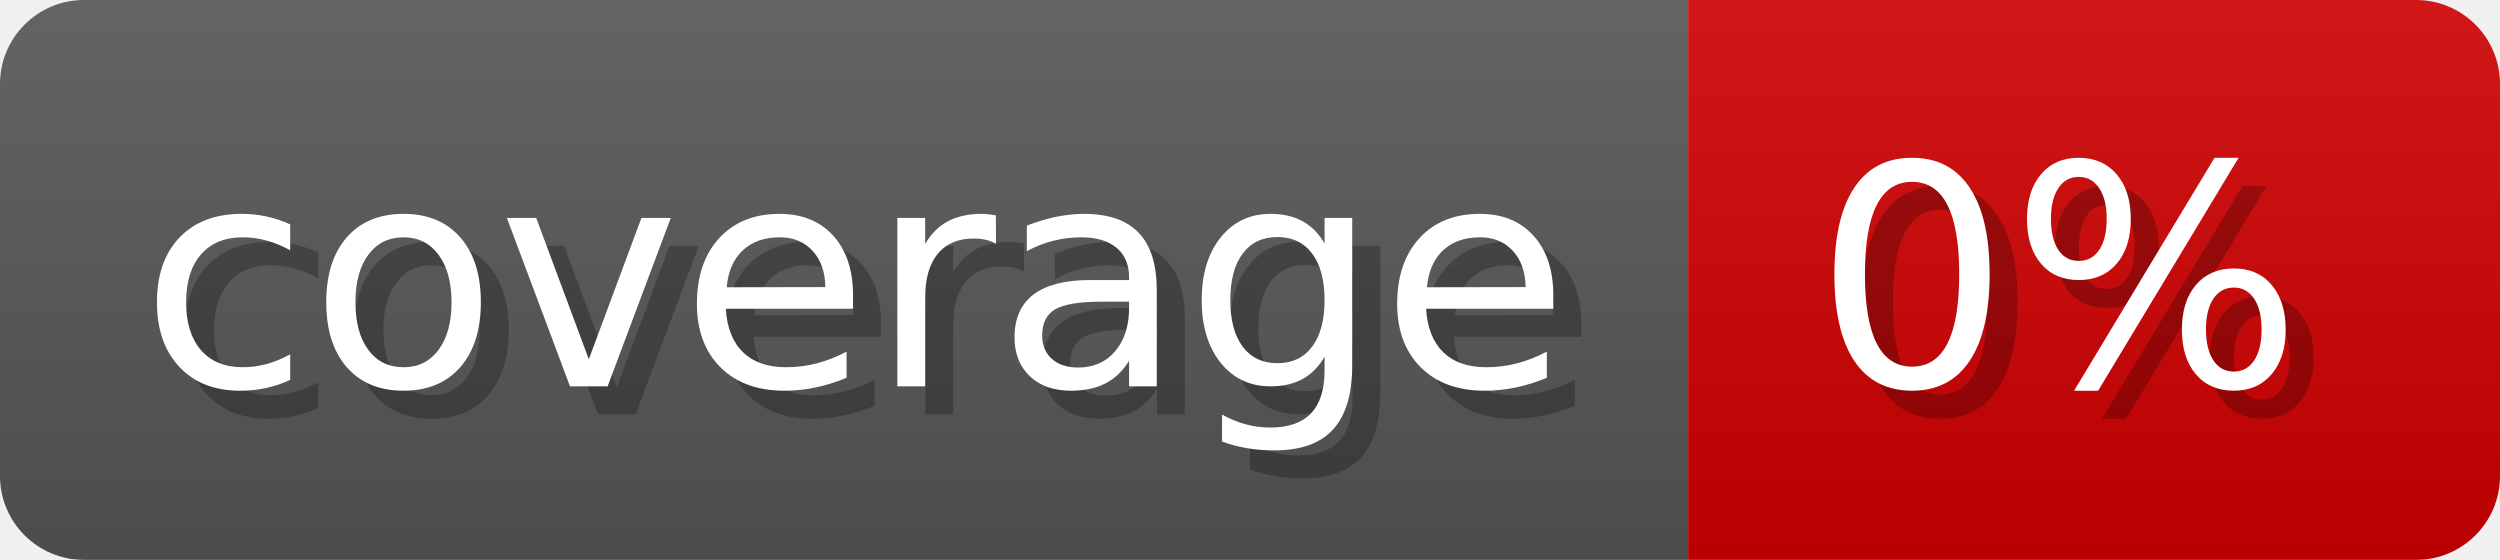
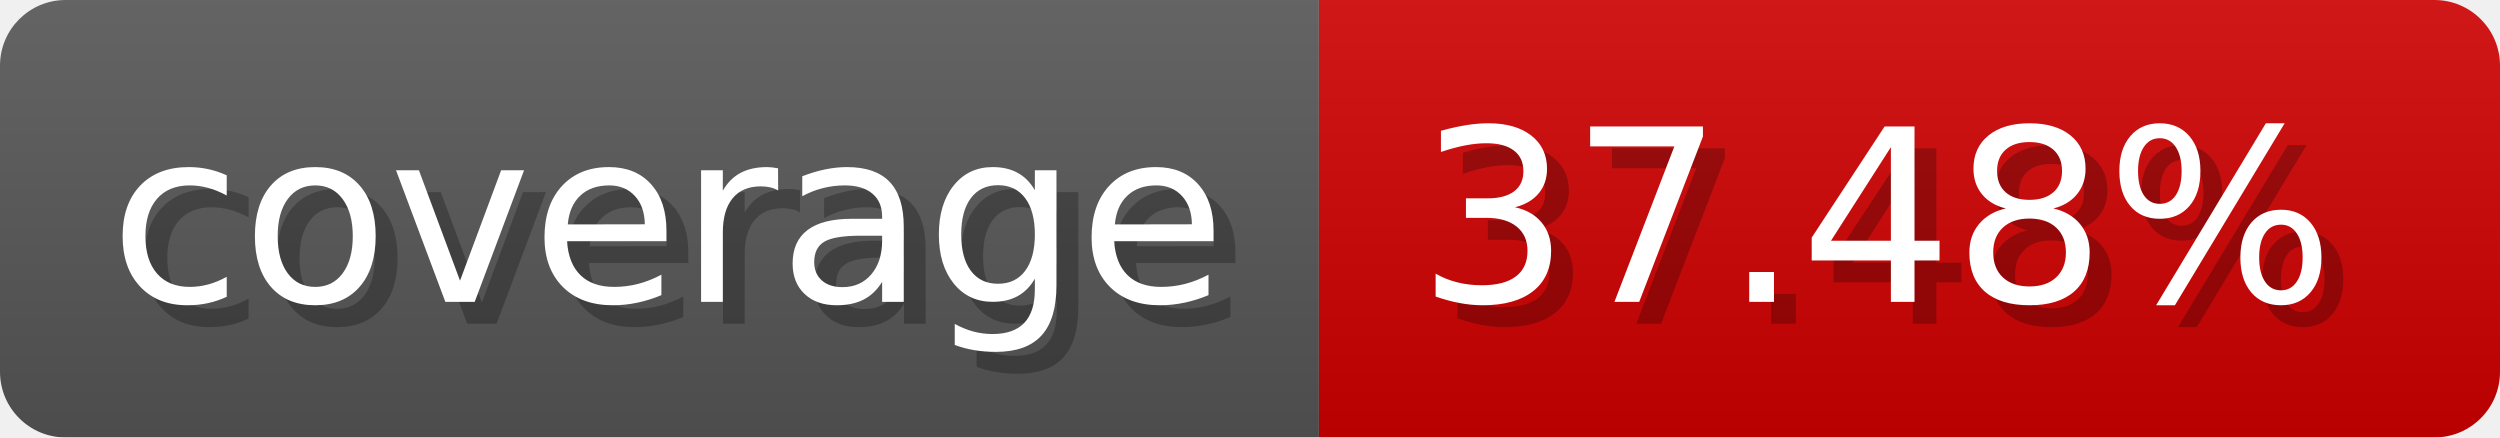
- <svg xmlns="http://www.w3.org/2000/svg" width="89.3" height="20" viewBox="0 0 893 200" role="img" aria-label="coverage: 0%">
+ <svg xmlns="http://www.w3.org/2000/svg" width="114.3" height="20" viewBox="0 0 1143 200" role="img" aria-label="coverage: 37.48%">
  <linearGradient id="a" x2="0" y2="100%">
    <stop offset="0" stop-opacity=".1" stop-color="#EEE" />
    <stop offset="1" stop-opacity=".1" />
  </linearGradient>
  <mask id="m">
-     <rect width="893" height="200" rx="30" fill="#FFF" />
+     <rect width="1143" height="200" rx="30" fill="#FFF" />
  </mask>
  <g mask="url(#m)">
    <rect width="603" height="200" fill="#555" />
-     <rect width="290" height="200" fill="#ce0000" x="603" />
-     <rect width="893" height="200" fill="url(#a)" />
+     <rect width="540" height="200" fill="#ce0000" x="603" />
+     <rect width="1143" height="200" fill="url(#a)" />
  </g>
  <g aria-hidden="true" fill="#fff" text-anchor="start" font-family="Verdana,DejaVu Sans,sans-serif" font-size="110">
    <text x="60" y="148" textLength="503" fill="#000" opacity="0.25">coverage</text>
    <text x="50" y="138" textLength="503">coverage</text>
-     <text x="658" y="148" textLength="190" fill="#000" opacity="0.25">0%</text>
-     <text x="648" y="138" textLength="190">0%</text>
+     <text x="658" y="148" textLength="440" fill="#000" opacity="0.25">37.48%</text>
+     <text x="648" y="138" textLength="440">37.48%</text>
  </g>
</svg>
